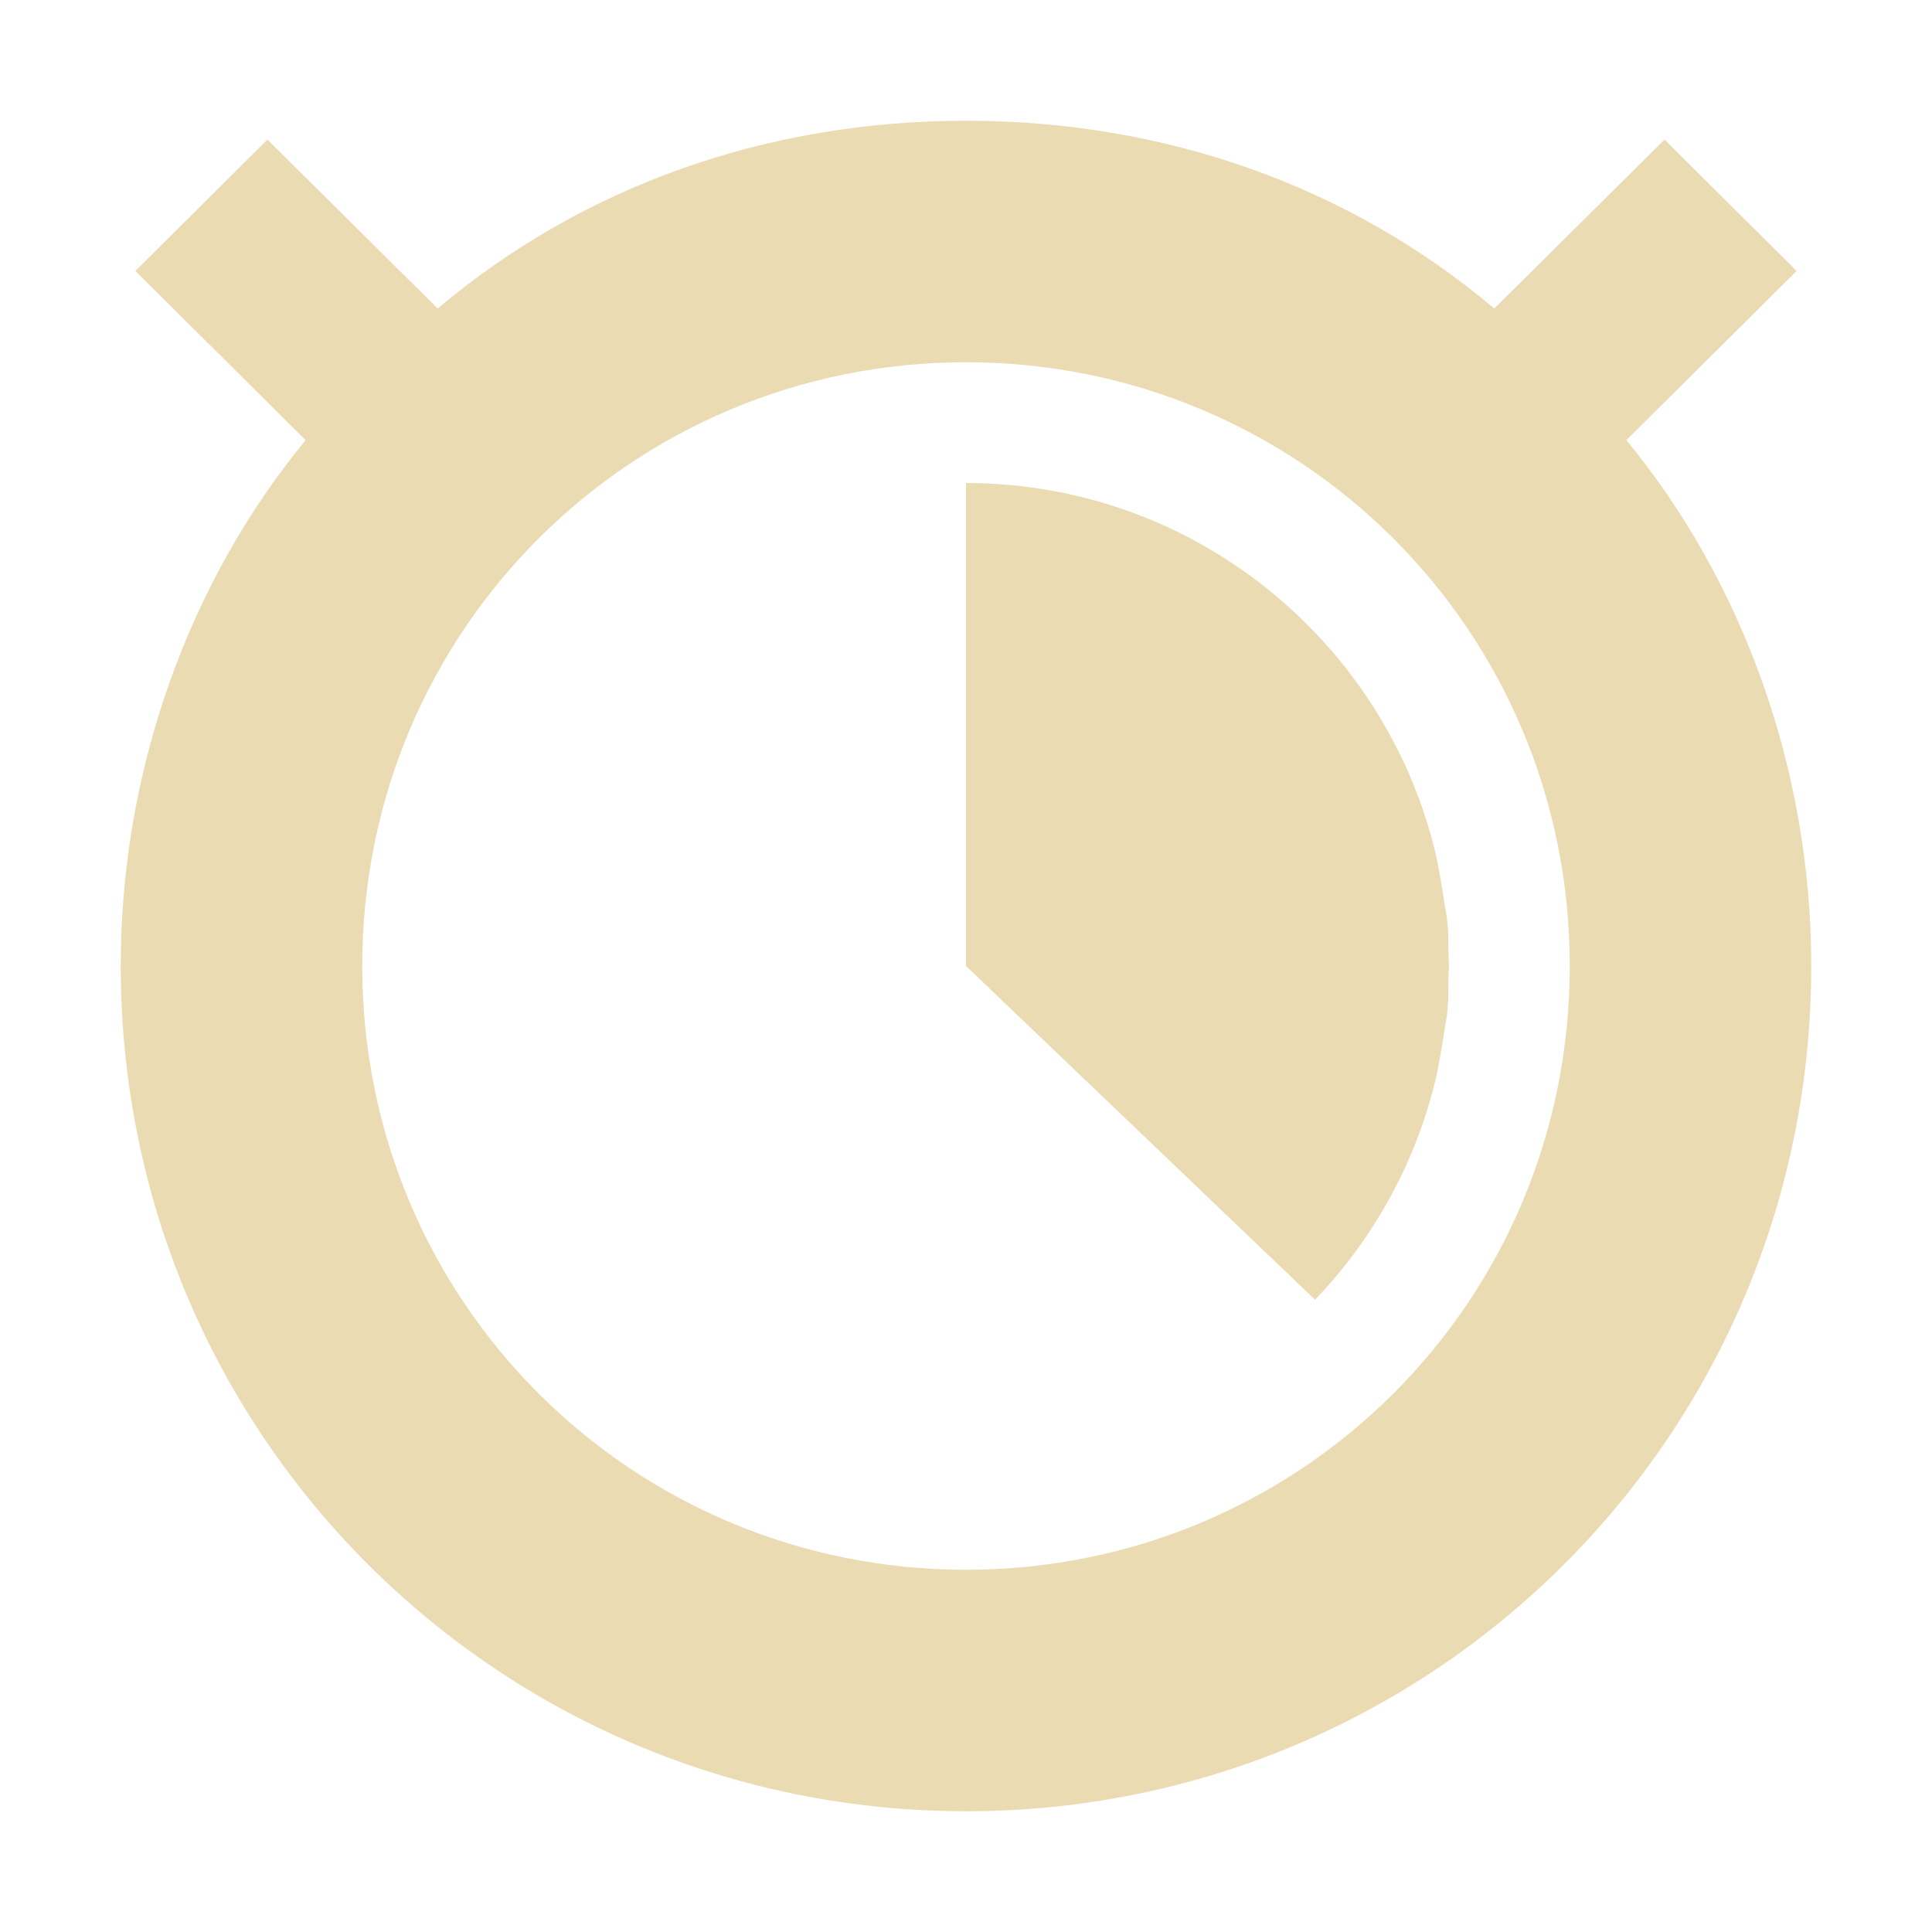
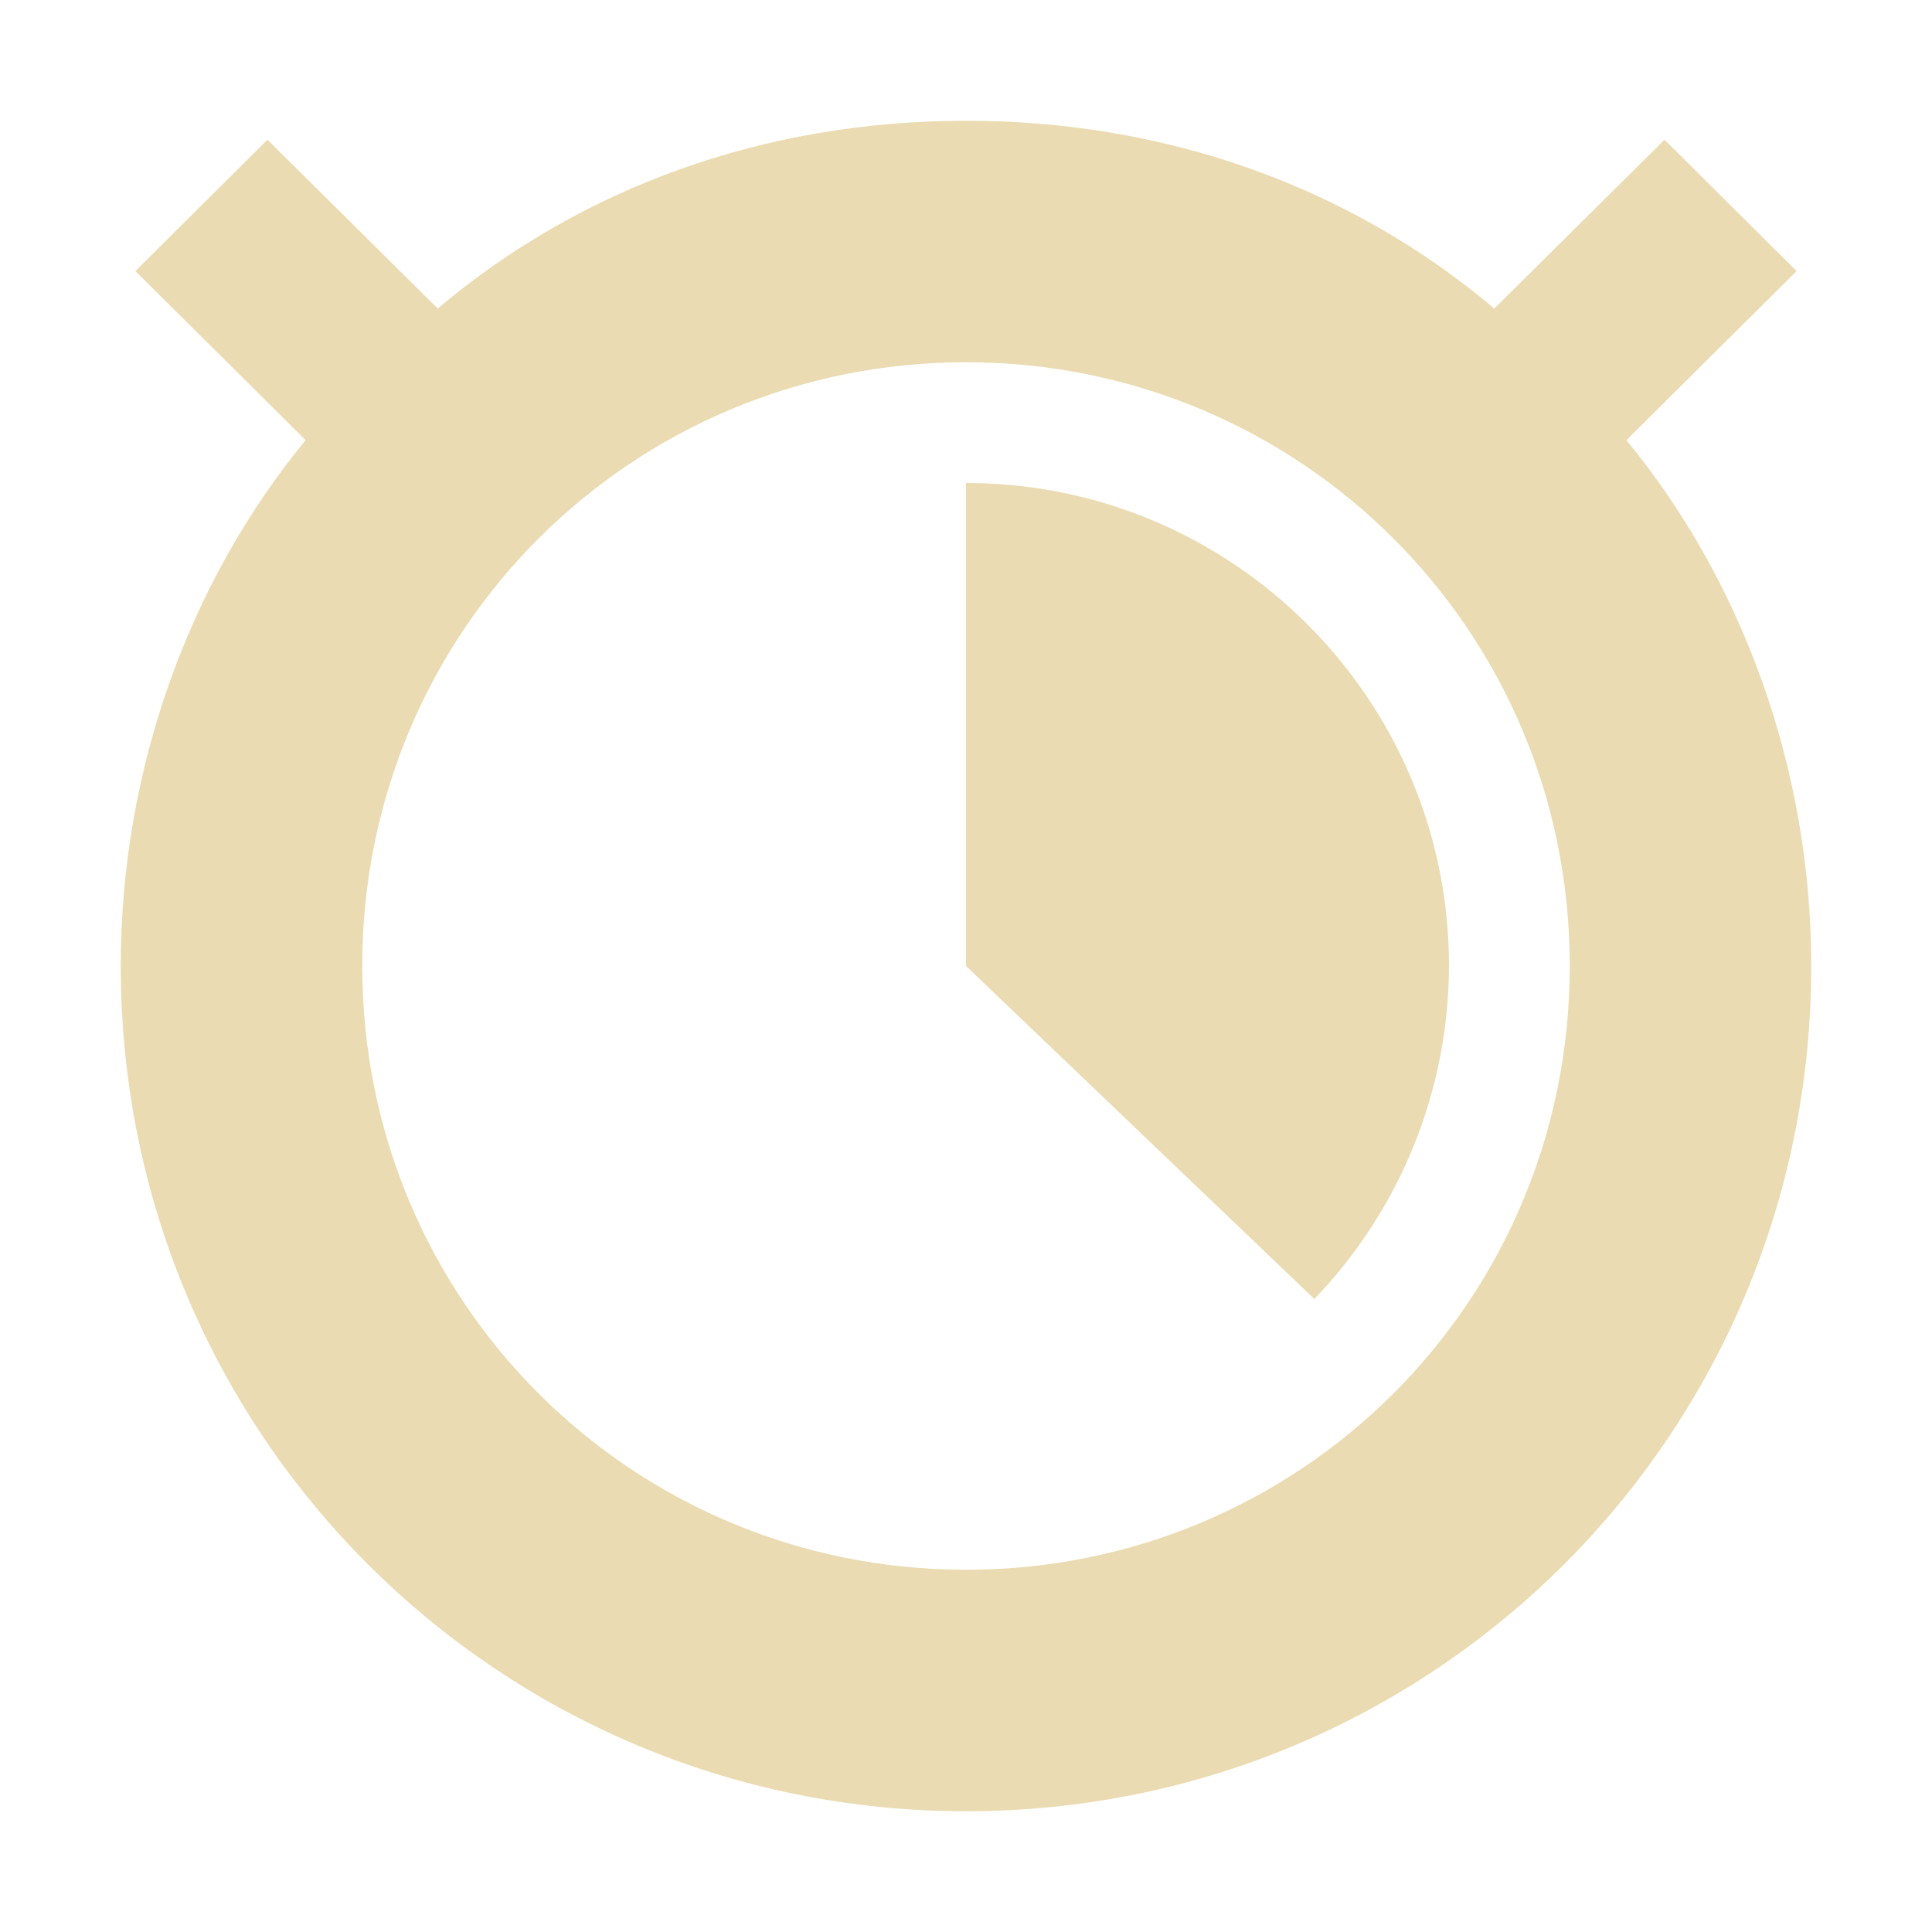
<svg xmlns="http://www.w3.org/2000/svg" width="16" height="16" version="1.1">
  <defs>
-     <style id="current-color-scheme" type="text/css">
-    .ColorScheme-Text { color:#ebdbb2; } .ColorScheme-Highlight { color:#458588; }
-   </style>
+     <style id="current-color-scheme" type="text/css">.ColorScheme-Text { color:#ebdbb2; } .ColorScheme-Highlight { color:#458588; } .ColorScheme-NeutralText { color:#fe8019; } .ColorScheme-PositiveText { color:#689d6a; } .ColorScheme-NegativeText { color:#fb4934; }</style>
  </defs>
-   <path style="fill:currentColor" class="ColorScheme-Text" d="M 8 1 C 6.345 1 4.823 1.544 3.625 2.555 L 2.215 1.156 L 1.121 2.244 L 2.531 3.645 C 1.571 4.811 1 6.367 1 8 C 1 11.889 4.134 15 8 15 C 11.866 15 15 11.889 15 8 C 15 6.367 14.429 4.811 13.469 3.645 L 14.879 2.244 L 13.785 1.156 L 12.375 2.555 C 11.177 1.544 9.655 1 8 1 z M 8 3 C 10.761 3 13 5.214 13 8 C 13 10.786 10.761 13 8 13 C 5.239 13 3 10.786 3 8 C 3 5.214 5.239 3 8 3 z" />
-   <path style="fill:currentColor" class="ColorScheme-Text" d="M 12,8 8,8 8,4 c 0.124,0 0.246,0.006 0.367,0.017 0.126,0.011 0.25,0.029 0.372,0.052 0.141,0.026 0.28,0.06 0.415,0.101 0.115,0.035 0.228,0.074 0.338,0.119 0.15,0.06 0.295,0.129 0.435,0.207 0.114,0.063 0.225,0.131 0.332,0.205 0.114,0.078 0.224,0.162 0.328,0.251 0.106,0.09 0.207,0.185 0.302,0.285 0.089,0.093 0.174,0.191 0.254,0.292 0.08,0.102 0.156,0.208 0.226,0.318 0.086,0.134 0.164,0.274 0.234,0.418 0.071,0.147 0.133,0.299 0.186,0.456 0.037,0.11 0.069,0.221 0.097,0.335 0.027,0.113 0.064,0.338 0.081,0.455 C 12.009,7.714 11.986,7.809 12,8 Z" />
-   <path style="fill:currentColor" class="ColorScheme-Text" d="m 12,8 -4,0 2.891,2.764 c 0.089,-0.093 0.174,-0.191 0.254,-0.292 0.08,-0.102 0.156,-0.208 0.226,-0.318 0.086,-0.134 0.164,-0.274 0.234,-0.418 0.071,-0.147 0.133,-0.299 0.186,-0.456 0.037,-0.11 0.069,-0.221 0.097,-0.335 0.027,-0.113 0.064,-0.338 0.081,-0.455 C 12.009,8.286 11.986,8.191 12,8 Z" />
+   <path class="ColorScheme-Text" d="m8 1c-1.655 0-3.177 0.544-4.375 1.555l-1.41-1.398-1.094 1.088 1.41 1.4c-0.96 1.167-1.531 2.722-1.531 4.355 0 3.889 3.134 7 7 7s7-3.111 7-7c0-1.633-0.571-3.189-1.531-4.355l1.41-1.4-1.094-1.088-1.41 1.398c-1.198-1.011-2.72-1.555-4.375-1.555zm0 2c2.761 0 5 2.214 5 5s-2.239 5-5 5-5-2.214-5-5 2.239-5 5-5zm0 1v4l2.885 2.758c0.713-0.742 1.112-1.729 1.115-2.758 0-2.209-1.791-4-4-4z" fill="currentColor" />
</svg>
